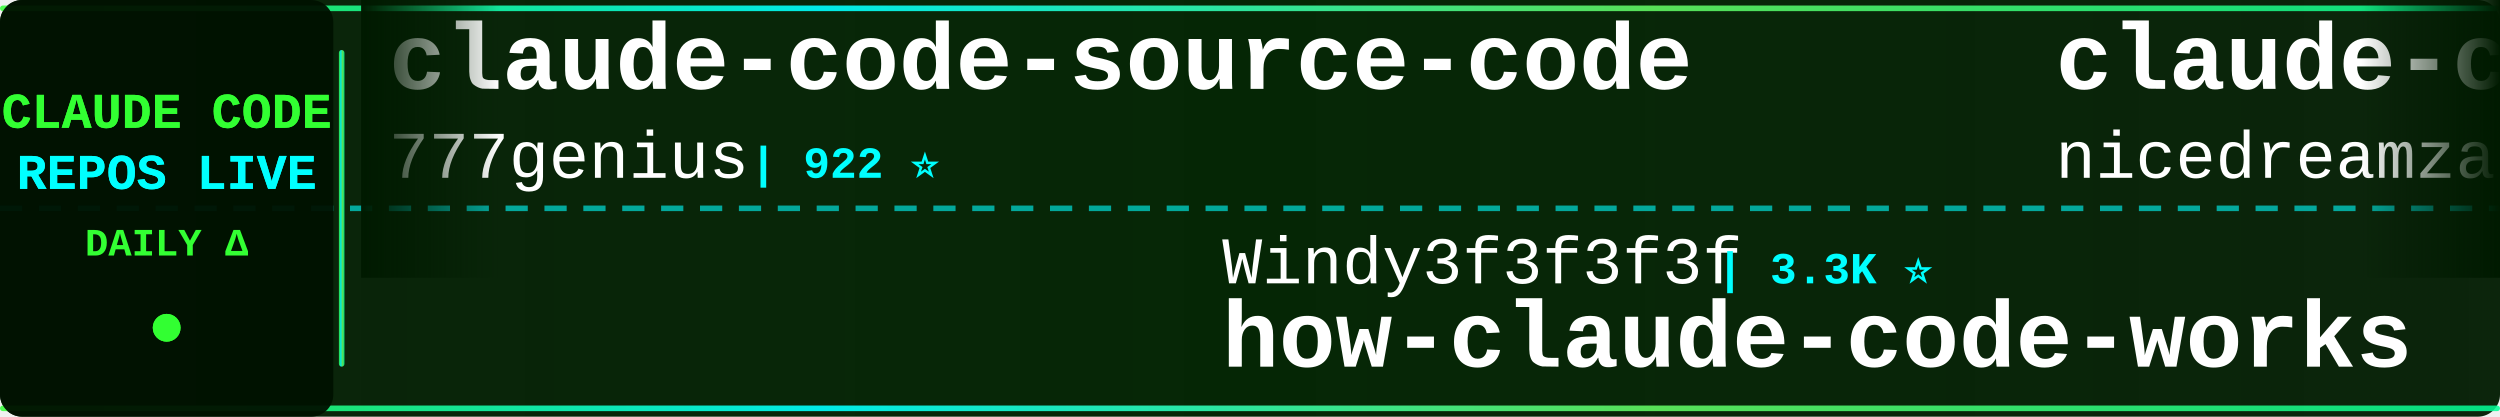
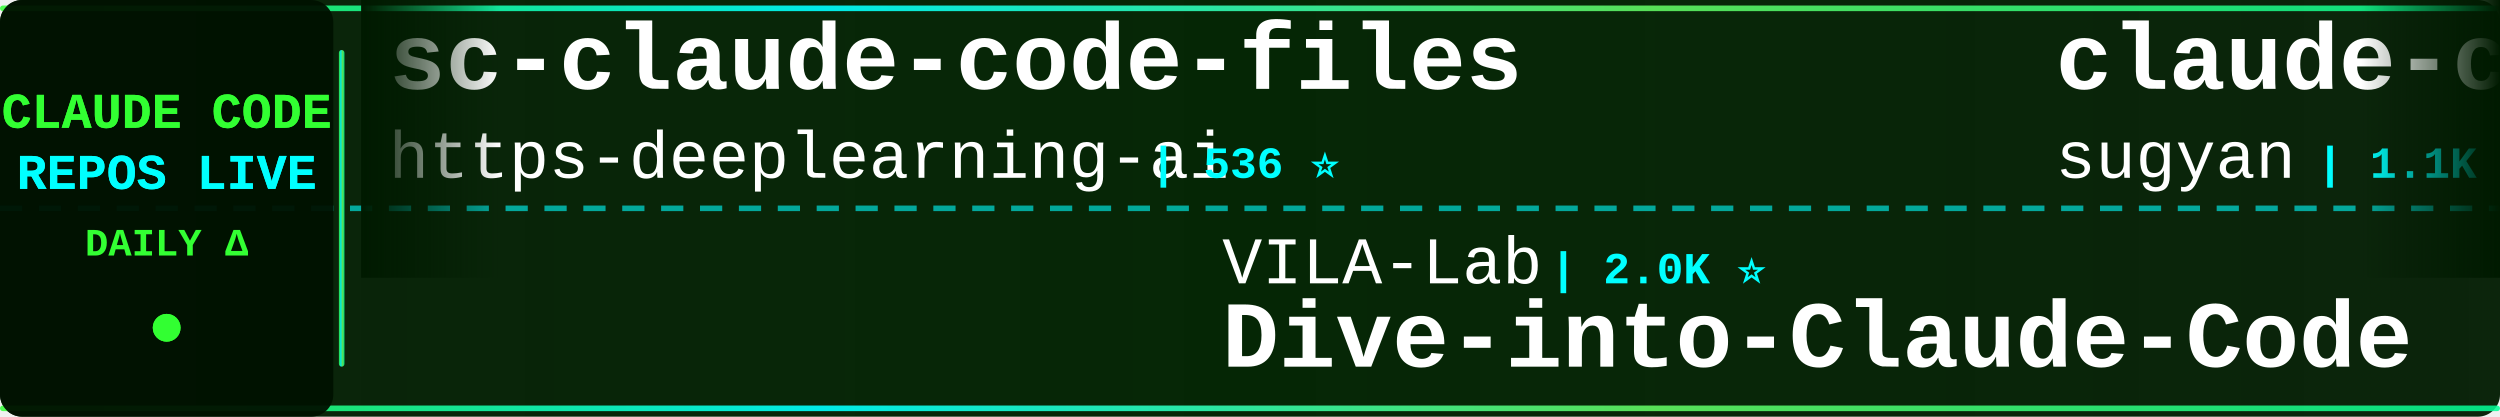
<svg xmlns="http://www.w3.org/2000/svg" width="900" height="150">
  <defs>
    <linearGradient id="tickerBg" x1="0%" y1="0%" x2="100%" y2="0%">
      <stop offset="0%" style="stop-color:#001a00;stop-opacity:0.95" />
      <stop offset="50%" style="stop-color:#002200;stop-opacity:0.98" />
      <stop offset="100%" style="stop-color:#001a00;stop-opacity:0.95" />
    </linearGradient>
    <linearGradient id="borderGrad" x1="0%" y1="0%" x2="100%" y2="0%">
      <stop offset="0%" style="stop-color:#33ff33;stop-opacity:0.85">
        <animate attributeName="stop-opacity" values="0.85;1;0.85" dur="2s" repeatCount="indefinite" />
      </stop>
      <stop offset="33%" style="stop-color:#00ffff;stop-opacity:0.9">
        <animate attributeName="stop-opacity" values="0.9;1;0.9" dur="2.2s" repeatCount="indefinite" />
      </stop>
      <stop offset="66%" style="stop-color:#66ff66;stop-opacity:0.85">
        <animate attributeName="stop-opacity" values="0.85;1;0.85" dur="1.8s" repeatCount="indefinite" />
      </stop>
      <stop offset="100%" style="stop-color:#00ff99;stop-opacity:0.85">
        <animate attributeName="stop-opacity" values="0.85;1;0.85" dur="2s" repeatCount="indefinite" />
      </stop>
    </linearGradient>
    <filter id="textGlow">
      <feGaussianBlur stdDeviation="0.1" result="coloredBlur" />
      <feMerge>
        <feMergeNode in="coloredBlur" />
        <feMergeNode in="SourceGraphic" />
      </feMerge>
    </filter>
    <filter id="metricGlow">
      <feGaussianBlur stdDeviation="0.2" result="coloredBlur" />
      <feMerge>
        <feMergeNode in="coloredBlur" />
        <feMergeNode in="SourceGraphic" />
      </feMerge>
    </filter>
    <linearGradient id="leftFade" x1="0%" y1="0%" x2="100%" y2="0%">
      <stop offset="0%" style="stop-color:#001a00;stop-opacity:1" />
      <stop offset="100%" style="stop-color:#001a00;stop-opacity:0" />
    </linearGradient>
    <linearGradient id="rightFade" x1="0%" y1="0%" x2="100%" y2="0%">
      <stop offset="0%" style="stop-color:#001a00;stop-opacity:0" />
      <stop offset="100%" style="stop-color:#001a00;stop-opacity:1" />
    </linearGradient>
  </defs>
  <rect width="900" height="150" fill="url(#tickerBg)" rx="8" />
  <rect x="0" y="2" width="900" height="2" fill="url(#borderGrad)" rx="1" />
  <rect x="0" y="146" width="900" height="2" fill="url(#borderGrad)" rx="1" />
  <line x1="0" y1="75" x2="900" y2="75" stroke="#00ffff" stroke-width="2" stroke-dasharray="8 6" opacity="0.6" />
  <rect x="0" y="0" width="120" height="150" fill="#001100" opacity="0.95" rx="8" />
  <text x="60" y="46" font-family="'Courier New', monospace" font-size="18" font-weight="bold" fill="#33ff33" text-anchor="middle" filter="url(#textGlow)">
    CLAUDE CODE
  </text>
  <text x="60" y="68" font-family="'Courier New', monospace" font-size="18" font-weight="bold" fill="#00ffff" text-anchor="middle" filter="url(#textGlow)">
    REPOS LIVE
  </text>
  <text x="60" y="92" font-family="'Courier New', monospace" font-size="14" font-weight="bold" fill="#33ff33" text-anchor="middle">
    DAILY Δ
  </text>
  <circle cx="60" cy="118" r="5" fill="#33ff33" filter="url(#metricGlow)">
    <animate attributeName="r" values="4;6;4" dur="1.5s" repeatCount="indefinite" />
    <animate attributeName="opacity" values="0.6;1;0.6" dur="1.5s" repeatCount="indefinite" />
  </circle>
  <rect x="122" y="18" width="2" height="114" fill="url(#borderGrad)" rx="1" />
  <clipPath id="tickerClip">
    <rect x="130" y="0" width="770" height="150" />
  </clipPath>
  <g clip-path="url(#tickerClip)">
    <g id="tickerItems">
      <animateTransform attributeName="transform" attributeType="XML" type="translate" from="0 0" to="-3000 0" dur="54s" repeatCount="indefinite" />
      <g transform="translate(0, 0)">
-         <text x="140" y="32" font-family="'Courier New', monospace" font-size="34" font-weight="bold" fill="#ffffff">claude-code-source-code</text>
-         <text x="140" y="64" font-family="'Courier New', monospace" font-size="24" font-weight="normal" fill="#ffffff" opacity="1.0">777genius</text>
-         <text x="270" y="64" font-family="'Courier New', monospace" font-size="16" font-weight="bold" fill="#00ffff"> | 922 ⭐</text>
+         <text x="140" y="32" font-family="'Courier New', monospace" font-size="34" font-weight="bold" fill="#ffffff">sc-claude-code-files</text>
+         <text x="140" y="64" font-family="'Courier New', monospace" font-size="24" font-weight="normal" fill="#ffffff" opacity="1.0">https-deeplearning-ai</text>
+         <text x="414" y="64" font-family="'Courier New', monospace" font-size="16" font-weight="bold" fill="#00ffff"> | 536 ⭐</text>
      </g>
      <g transform="translate(300, 0)">
-         <text x="140" y="102" font-family="'Courier New', monospace" font-size="24" font-weight="normal" fill="#ffffff" opacity="1.0">Windy3f3f3f3f</text>
-         <text x="318" y="102" font-family="'Courier New', monospace" font-size="16" font-weight="bold" fill="#00ffff"> | 3.3K ⭐</text>
-         <text x="140" y="132" font-family="'Courier New', monospace" font-size="34" font-weight="bold" fill="#ffffff">how-claude-code-works</text>
+         <text x="140" y="102" font-family="'Courier New', monospace" font-size="24" font-weight="normal" fill="#ffffff" opacity="1.0">VILA-Lab</text>
+         <text x="258" y="102" font-family="'Courier New', monospace" font-size="16" font-weight="bold" fill="#00ffff"> | 2.0K ⭐</text>
+         <text x="140" y="132" font-family="'Courier New', monospace" font-size="34" font-weight="bold" fill="#ffffff">Dive-into-Claude-Code</text>
      </g>
      <g transform="translate(600, 0)">
-         <text x="140" y="32" font-family="'Courier New', monospace" font-size="34" font-weight="bold" fill="#ffffff">claude-code-local</text>
-         <text x="140" y="64" font-family="'Courier New', monospace" font-size="24" font-weight="normal" fill="#ffffff" opacity="1.0">nicedreamzapp</text>
-         <text x="318" y="64" font-family="'Courier New', monospace" font-size="16" font-weight="bold" fill="#00ffff"> | 3.0K ⭐</text>
+         <text x="140" y="32" font-family="'Courier New', monospace" font-size="34" font-weight="bold" fill="#ffffff">claude-code-webui</text>
+         <text x="140" y="64" font-family="'Courier New', monospace" font-size="24" font-weight="normal" fill="#ffffff" opacity="1.0">sugyan</text>
+         <text x="234" y="64" font-family="'Courier New', monospace" font-size="16" font-weight="bold" fill="#00ffff"> | 1.1K ⭐</text>
      </g>
      <g transform="translate(900, 0)">
-         <text x="140" y="102" font-family="'Courier New', monospace" font-size="24" font-weight="normal" fill="#ffffff" opacity="1.0">edmund-io</text>
-         <text x="270" y="102" font-family="'Courier New', monospace" font-size="16" font-weight="bold" fill="#00ffff"> | 1.5K ⭐</text>
-         <text x="140" y="132" font-family="'Courier New', monospace" font-size="34" font-weight="bold" fill="#ffffff">edmunds-claude-code</text>
+         <text x="140" y="102" font-family="'Courier New', monospace" font-size="24" font-weight="normal" fill="#ffffff" opacity="1.0">shanraisshan</text>
+         <text x="306" y="102" font-family="'Courier New', monospace" font-size="16" font-weight="bold" fill="#00ffff"> | 63.7K ⭐ +9</text>
+         <text x="140" y="132" font-family="'Courier New', monospace" font-size="34" font-weight="bold" fill="#ffffff">claude-code-best-practic...</text>
      </g>
      <g transform="translate(1200, 0)">
-         <text x="140" y="32" font-family="'Courier New', monospace" font-size="34" font-weight="bold" fill="#ffffff">ClaudeCodeAgents</text>
-         <text x="140" y="64" font-family="'Courier New', monospace" font-size="24" font-weight="normal" fill="#ffffff" opacity="1.0">darcyegb</text>
-         <text x="258" y="64" font-family="'Courier New', monospace" font-size="16" font-weight="bold" fill="#00ffff"> | 750 ⭐</text>
+         <text x="140" y="32" font-family="'Courier New', monospace" font-size="34" font-weight="bold" fill="#ffffff">claude-code-infrastructu...</text>
+         <text x="140" y="64" font-family="'Courier New', monospace" font-size="24" font-weight="normal" fill="#ffffff" opacity="1.0">diet103</text>
+         <text x="246" y="64" font-family="'Courier New', monospace" font-size="16" font-weight="bold" fill="#00ffff"> | 10.0K ⭐</text>
      </g>
      <g transform="translate(1500, 0)">
-         <text x="140" y="102" font-family="'Courier New', monospace" font-size="24" font-weight="normal" fill="#ffffff" opacity="1.0">diet103</text>
-         <text x="246" y="102" font-family="'Courier New', monospace" font-size="16" font-weight="bold" fill="#00ffff"> | 10.0K ⭐</text>
-         <text x="140" y="132" font-family="'Courier New', monospace" font-size="34" font-weight="bold" fill="#ffffff">claude-code-infrastructu...</text>
+         <text x="140" y="102" font-family="'Courier New', monospace" font-size="24" font-weight="normal" fill="#ffffff" opacity="1.0">anthropics</text>
+         <text x="282" y="102" font-family="'Courier New', monospace" font-size="16" font-weight="bold" fill="#00ffff"> | 5.7K ⭐ +2</text>
+         <text x="140" y="132" font-family="'Courier New', monospace" font-size="34" font-weight="bold" fill="#ffffff">claude-code-security-rev...</text>
      </g>
      <g transform="translate(1800, 0)">
-         <text x="140" y="32" font-family="'Courier New', monospace" font-size="34" font-weight="bold" fill="#ffffff">claude-code-tips</text>
-         <text x="140" y="64" font-family="'Courier New', monospace" font-size="24" font-weight="normal" fill="#ffffff" opacity="1.0">ykdojo</text>
-         <text x="234" y="64" font-family="'Courier New', monospace" font-size="16" font-weight="bold" fill="#00ffff"> | 9.5K ⭐ +4</text>
+         <text x="140" y="32" font-family="'Courier New', monospace" font-size="34" font-weight="bold" fill="#ffffff">how-claude-code-works</text>
+         <text x="140" y="64" font-family="'Courier New', monospace" font-size="24" font-weight="normal" fill="#ffffff" opacity="1.0">Windy3f3f3f3f</text>
+         <text x="318" y="64" font-family="'Courier New', monospace" font-size="16" font-weight="bold" fill="#00ffff"> | 3.3K ⭐</text>
      </g>
      <g transform="translate(2100, 0)">
-         <text x="140" y="102" font-family="'Courier New', monospace" font-size="24" font-weight="normal" fill="#ffffff" opacity="1.0">ghuntley</text>
-         <text x="258" y="102" font-family="'Courier New', monospace" font-size="16" font-weight="bold" fill="#00ffff"> | 987 ⭐</text>
-         <text x="140" y="132" font-family="'Courier New', monospace" font-size="34" font-weight="bold" fill="#ffffff">claude-code-source-code-...</text>
+         <text x="140" y="102" font-family="'Courier New', monospace" font-size="24" font-weight="normal" fill="#ffffff" opacity="1.0">Windy3f3f3f3f</text>
+         <text x="318" y="102" font-family="'Courier New', monospace" font-size="16" font-weight="bold" fill="#00ffff"> | 2.5K ⭐</text>
+         <text x="140" y="132" font-family="'Courier New', monospace" font-size="34" font-weight="bold" fill="#ffffff">claude-code-from-scratch</text>
      </g>
      <g transform="translate(2400, 0)">
-         <text x="140" y="32" font-family="'Courier New', monospace" font-size="34" font-weight="bold" fill="#ffffff">claude-code-harness</text>
-         <text x="140" y="64" font-family="'Courier New', monospace" font-size="24" font-weight="normal" fill="#ffffff" opacity="1.0">Chachamaru127</text>
-         <text x="318" y="64" font-family="'Courier New', monospace" font-size="16" font-weight="bold" fill="#00ffff"> | 3.0K ⭐</text>
+         <text x="140" y="32" font-family="'Courier New', monospace" font-size="34" font-weight="bold" fill="#ffffff">oh-my-claudecode</text>
+         <text x="140" y="64" font-family="'Courier New', monospace" font-size="24" font-weight="normal" fill="#ffffff" opacity="1.0">Yeachan-Heo</text>
+         <text x="294" y="64" font-family="'Courier New', monospace" font-size="16" font-weight="bold" fill="#00ffff"> | 38.1K ⭐ +3</text>
      </g>
      <g transform="translate(2700, 0)">
-         <text x="140" y="102" font-family="'Courier New', monospace" font-size="24" font-weight="normal" fill="#ffffff" opacity="1.0">https-deeplearning-ai</text>
-         <text x="414" y="102" font-family="'Courier New', monospace" font-size="16" font-weight="bold" fill="#00ffff"> | 536 ⭐</text>
-         <text x="140" y="132" font-family="'Courier New', monospace" font-size="34" font-weight="bold" fill="#ffffff">sc-claude-code-files</text>
+         <text x="140" y="102" font-family="'Courier New', monospace" font-size="24" font-weight="normal" fill="#ffffff" opacity="1.0">simonw</text>
+         <text x="234" y="102" font-family="'Courier New', monospace" font-size="16" font-weight="bold" fill="#00ffff"> | 1.6K ⭐ +2</text>
+         <text x="140" y="132" font-family="'Courier New', monospace" font-size="34" font-weight="bold" fill="#ffffff">claude-code-transcripts</text>
      </g>
      <g transform="translate(3000, 0)">
-         <text x="140" y="32" font-family="'Courier New', monospace" font-size="34" font-weight="bold" fill="#ffffff">claude-code-source-code</text>
-         <text x="140" y="64" font-family="'Courier New', monospace" font-size="24" font-weight="normal" fill="#ffffff" opacity="1.0">777genius</text>
-         <text x="270" y="64" font-family="'Courier New', monospace" font-size="16" font-weight="bold" fill="#00ffff"> | 922 ⭐</text>
+         <text x="140" y="32" font-family="'Courier New', monospace" font-size="34" font-weight="bold" fill="#ffffff">sc-claude-code-files</text>
+         <text x="140" y="64" font-family="'Courier New', monospace" font-size="24" font-weight="normal" fill="#ffffff" opacity="1.0">https-deeplearning-ai</text>
+         <text x="414" y="64" font-family="'Courier New', monospace" font-size="16" font-weight="bold" fill="#00ffff"> | 536 ⭐</text>
      </g>
      <g transform="translate(3300, 0)">
-         <text x="140" y="102" font-family="'Courier New', monospace" font-size="24" font-weight="normal" fill="#ffffff" opacity="1.0">Windy3f3f3f3f</text>
-         <text x="318" y="102" font-family="'Courier New', monospace" font-size="16" font-weight="bold" fill="#00ffff"> | 3.3K ⭐</text>
-         <text x="140" y="132" font-family="'Courier New', monospace" font-size="34" font-weight="bold" fill="#ffffff">how-claude-code-works</text>
+         <text x="140" y="102" font-family="'Courier New', monospace" font-size="24" font-weight="normal" fill="#ffffff" opacity="1.0">VILA-Lab</text>
+         <text x="258" y="102" font-family="'Courier New', monospace" font-size="16" font-weight="bold" fill="#00ffff"> | 2.0K ⭐</text>
+         <text x="140" y="132" font-family="'Courier New', monospace" font-size="34" font-weight="bold" fill="#ffffff">Dive-into-Claude-Code</text>
      </g>
      <g transform="translate(3600, 0)">
-         <text x="140" y="32" font-family="'Courier New', monospace" font-size="34" font-weight="bold" fill="#ffffff">claude-code-local</text>
-         <text x="140" y="64" font-family="'Courier New', monospace" font-size="24" font-weight="normal" fill="#ffffff" opacity="1.0">nicedreamzapp</text>
-         <text x="318" y="64" font-family="'Courier New', monospace" font-size="16" font-weight="bold" fill="#00ffff"> | 3.0K ⭐</text>
+         <text x="140" y="32" font-family="'Courier New', monospace" font-size="34" font-weight="bold" fill="#ffffff">claude-code-webui</text>
+         <text x="140" y="64" font-family="'Courier New', monospace" font-size="24" font-weight="normal" fill="#ffffff" opacity="1.0">sugyan</text>
+         <text x="234" y="64" font-family="'Courier New', monospace" font-size="16" font-weight="bold" fill="#00ffff"> | 1.1K ⭐</text>
      </g>
      <g transform="translate(3900, 0)">
-         <text x="140" y="102" font-family="'Courier New', monospace" font-size="24" font-weight="normal" fill="#ffffff" opacity="1.0">edmund-io</text>
-         <text x="270" y="102" font-family="'Courier New', monospace" font-size="16" font-weight="bold" fill="#00ffff"> | 1.5K ⭐</text>
-         <text x="140" y="132" font-family="'Courier New', monospace" font-size="34" font-weight="bold" fill="#ffffff">edmunds-claude-code</text>
+         <text x="140" y="102" font-family="'Courier New', monospace" font-size="24" font-weight="normal" fill="#ffffff" opacity="1.0">shanraisshan</text>
+         <text x="306" y="102" font-family="'Courier New', monospace" font-size="16" font-weight="bold" fill="#00ffff"> | 63.7K ⭐ +9</text>
+         <text x="140" y="132" font-family="'Courier New', monospace" font-size="34" font-weight="bold" fill="#ffffff">claude-code-best-practic...</text>
      </g>
    </g>
  </g>
  <rect x="130" y="0" width="50" height="100" fill="url(#leftFade)" />
  <rect x="850" y="0" width="50" height="100" fill="url(#rightFade)" />
</svg>
